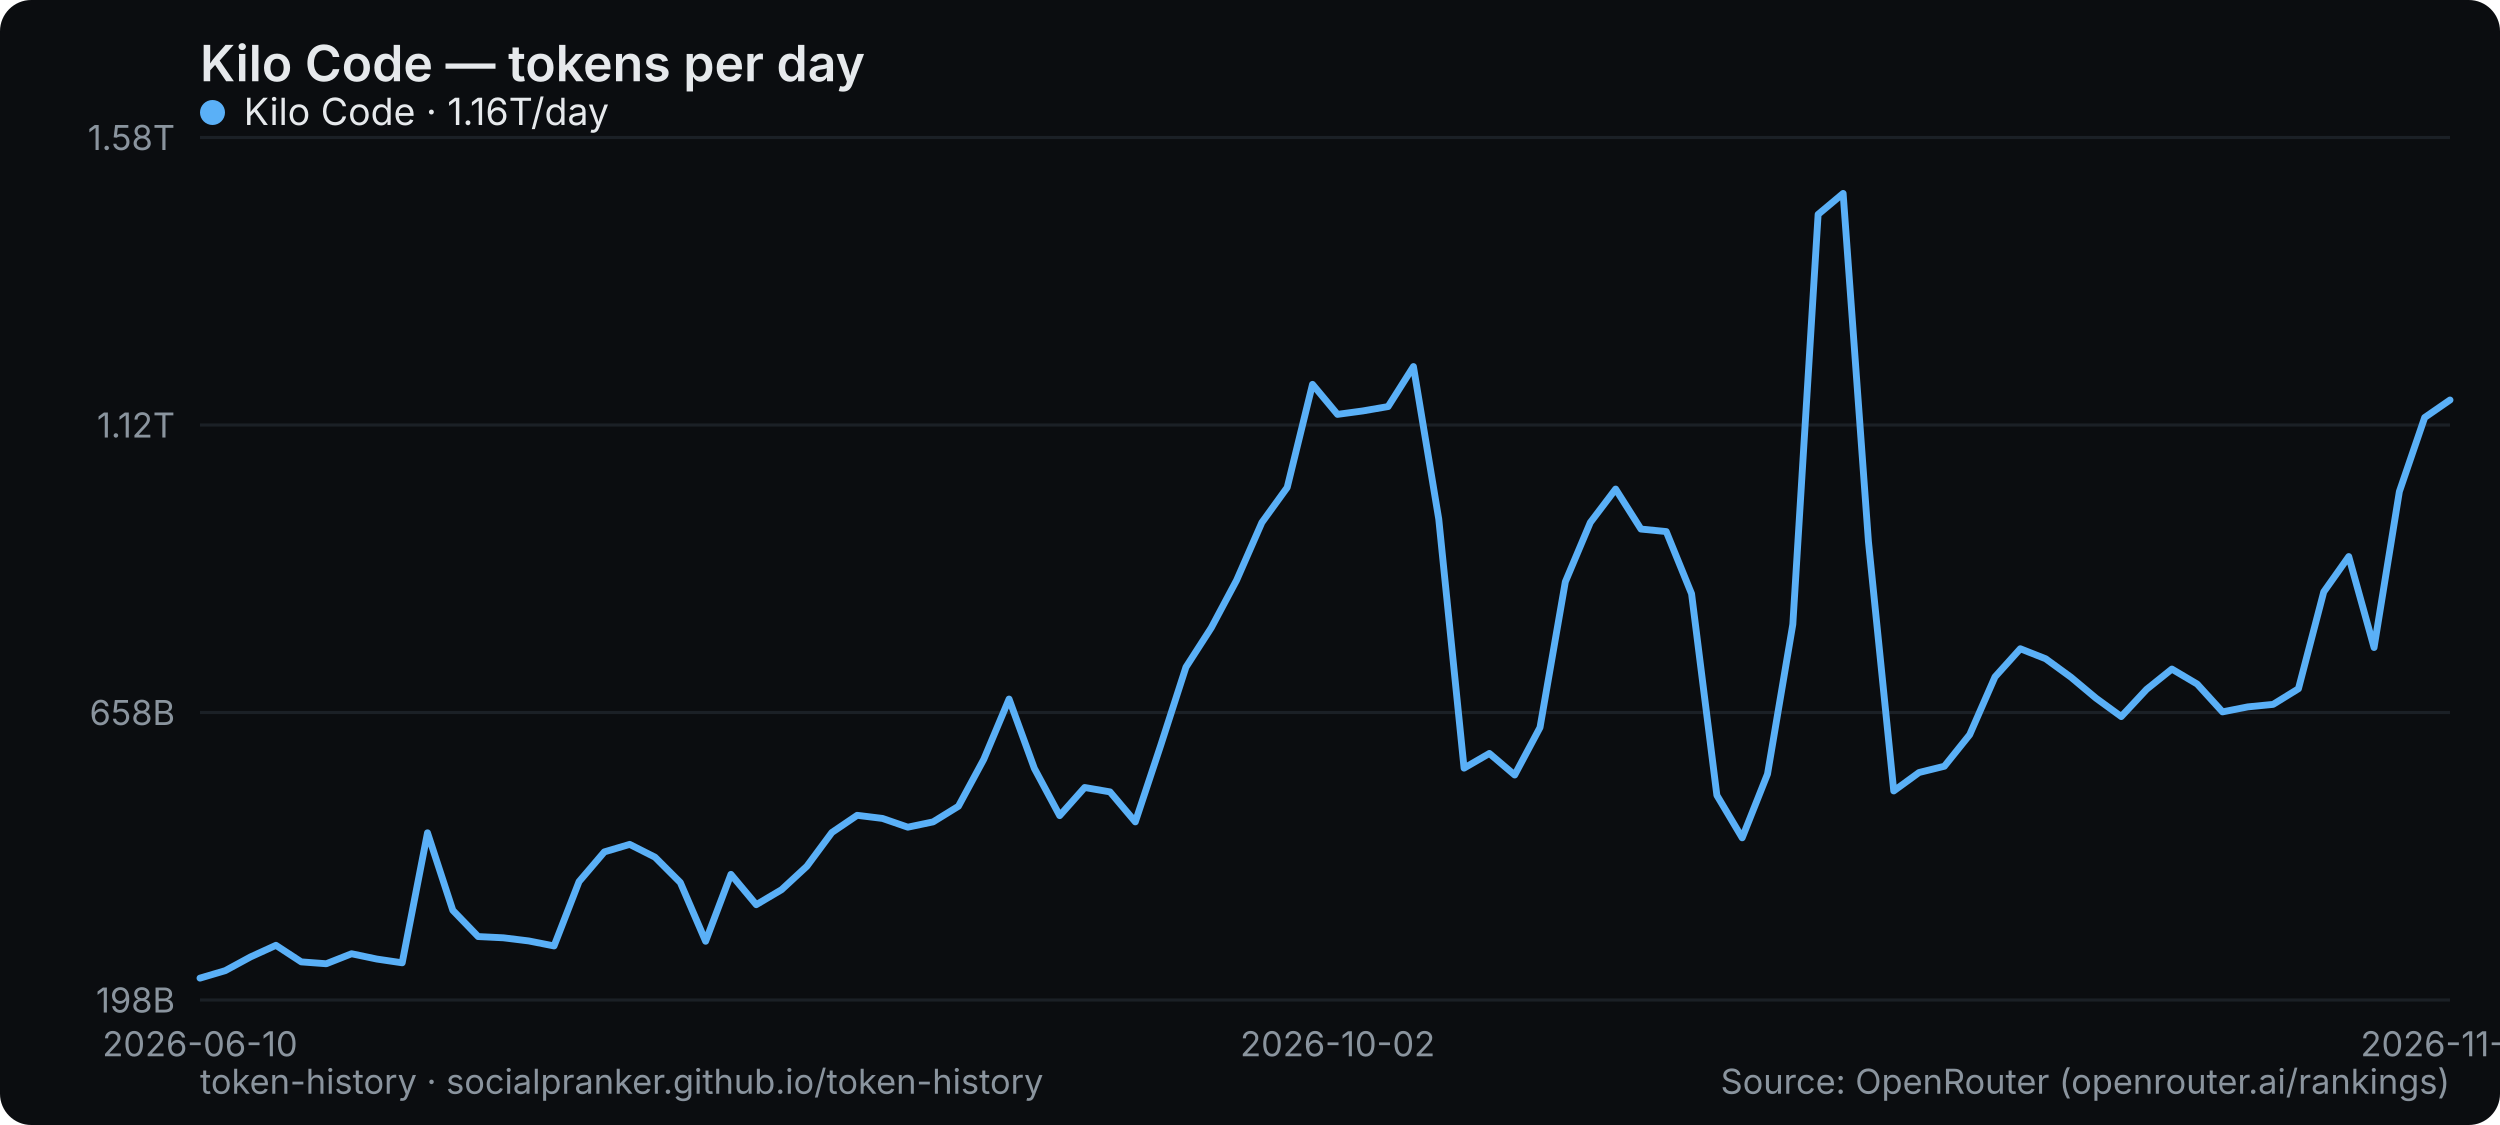
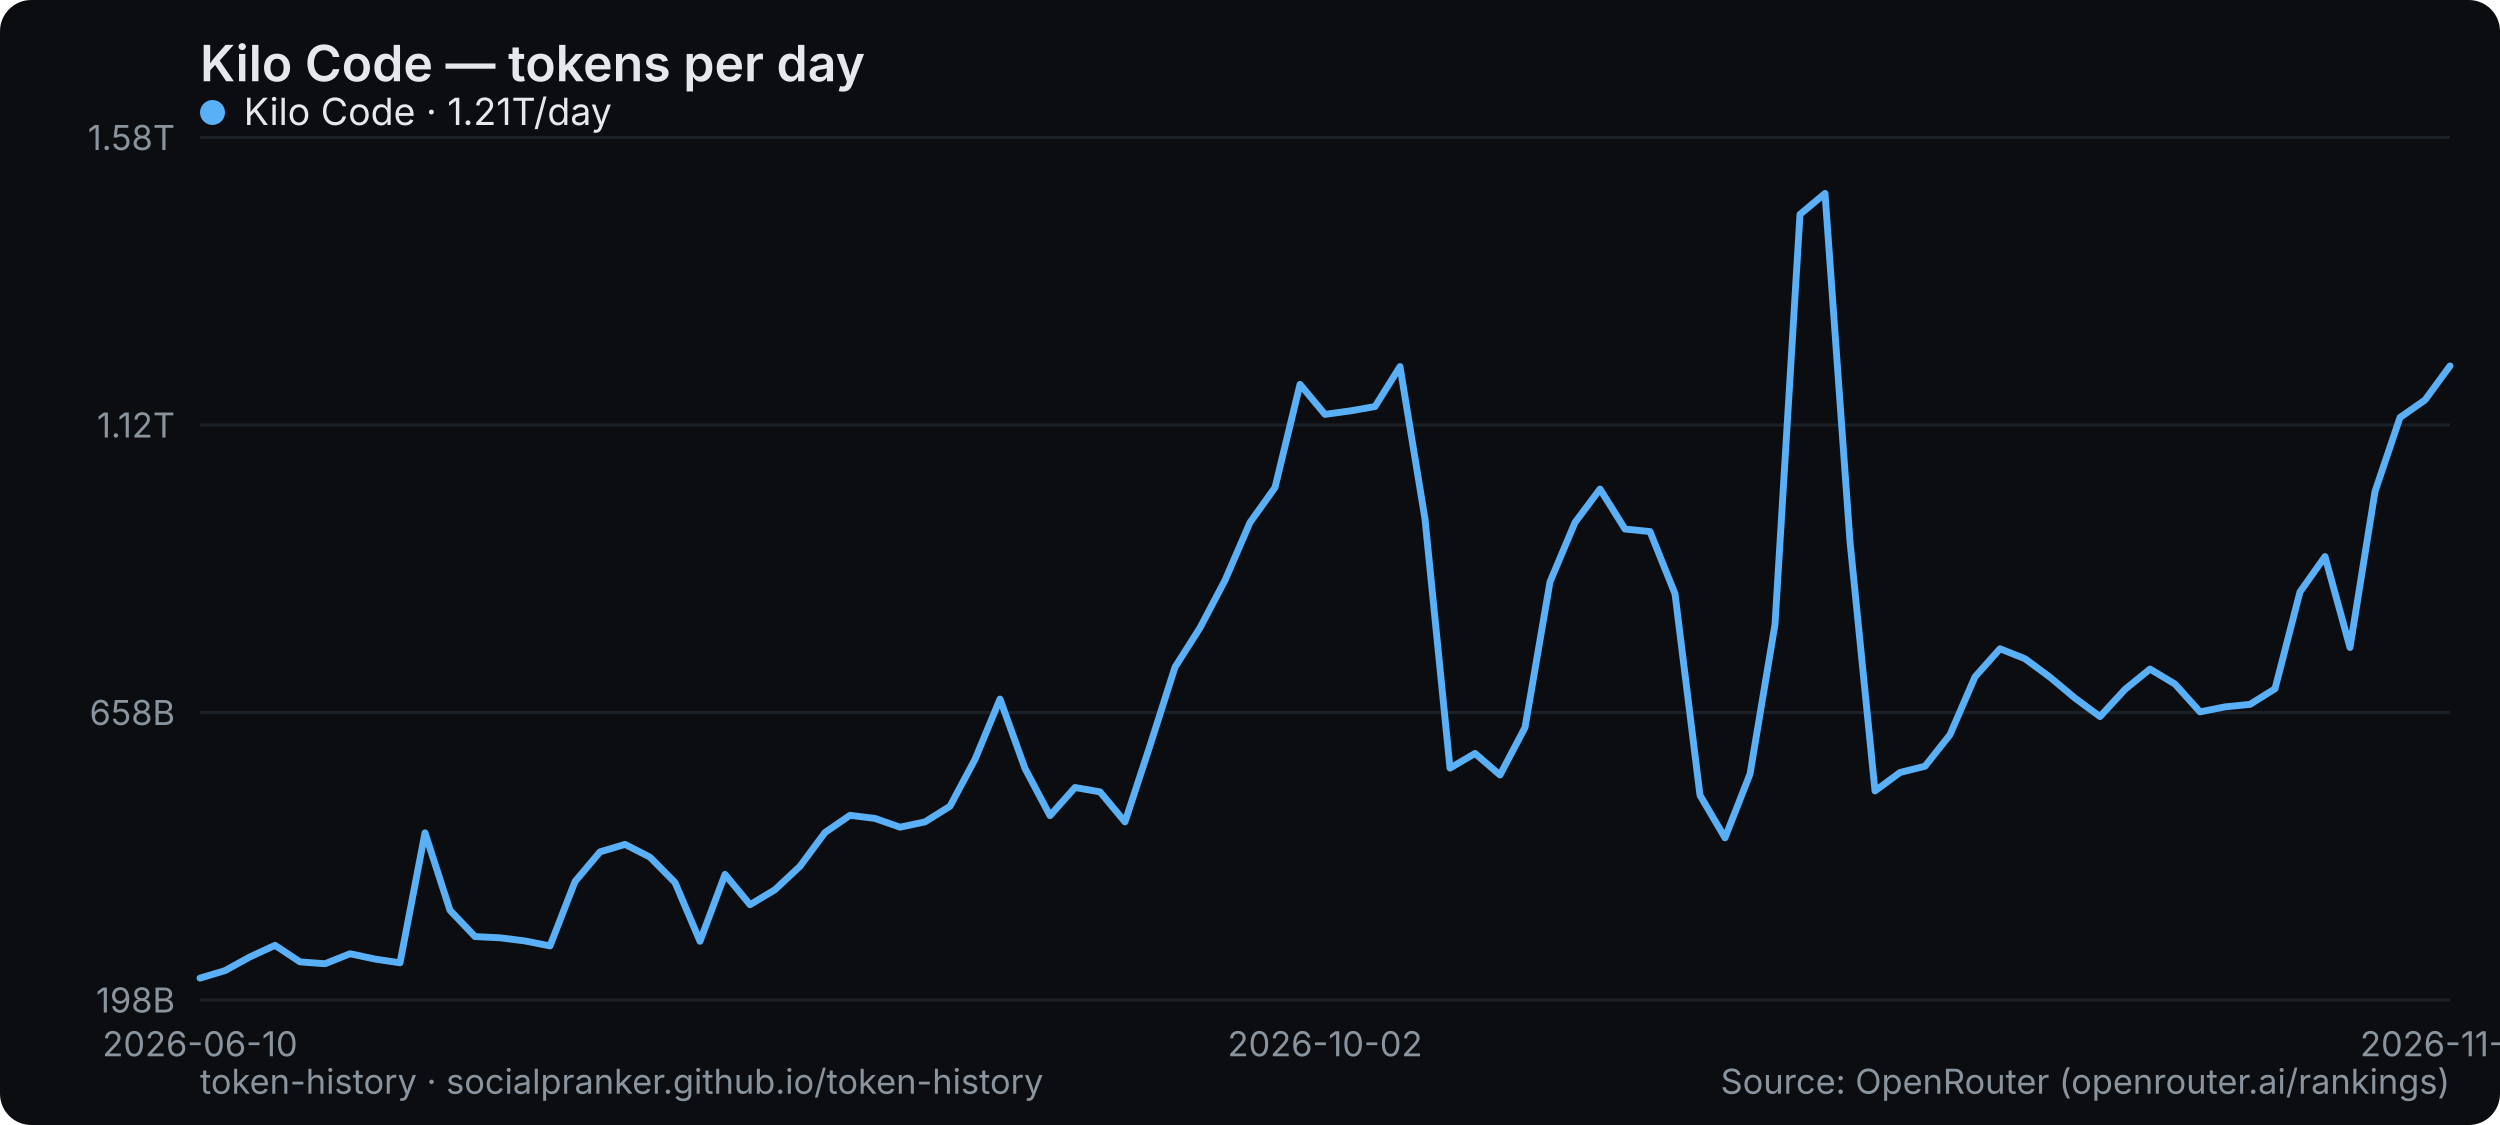
<svg xmlns="http://www.w3.org/2000/svg" width="800" height="360" viewBox="0 0 800 360" role="img" aria-label="Kilo Code — tokens per day">
  <rect width="800" height="360" rx="10" fill="#0b0d10" />
  <text x="64" y="26" font-family="system-ui,-apple-system,Segoe UI,sans-serif" font-size="16" font-weight="600" fill="#e6e9ec">Kilo Code — tokens per day</text>
  <line x1="64" y1="320" x2="784" y2="320" stroke="#1b2026" stroke-width="1" />
  <text x="56" y="324" text-anchor="end" font-family="system-ui,-apple-system,Segoe UI,sans-serif" font-size="11" fill="#8a949e">198B</text>
  <line x1="64" y1="228" x2="784" y2="228" stroke="#1b2026" stroke-width="1" />
  <text x="56" y="232" text-anchor="end" font-family="system-ui,-apple-system,Segoe UI,sans-serif" font-size="11" fill="#8a949e">658B</text>
  <line x1="64" y1="136" x2="784" y2="136" stroke="#1b2026" stroke-width="1" />
  <text x="56" y="140" text-anchor="end" font-family="system-ui,-apple-system,Segoe UI,sans-serif" font-size="11" fill="#8a949e">1.12T</text>
  <line x1="64" y1="44" x2="784" y2="44" stroke="#1b2026" stroke-width="1" />
  <text x="56" y="48" text-anchor="end" font-family="system-ui,-apple-system,Segoe UI,sans-serif" font-size="11" fill="#8a949e">1.58T</text>
  <text x="64" y="338" text-anchor="middle" font-family="system-ui,-apple-system,Segoe UI,sans-serif" font-size="11" fill="#8a949e">2026-06-10</text>
-   <text x="428.045" y="338" text-anchor="middle" font-family="system-ui,-apple-system,Segoe UI,sans-serif" font-size="11" fill="#8a949e">2026-10-02</text>
-   <text x="784" y="338" text-anchor="middle" font-family="system-ui,-apple-system,Segoe UI,sans-serif" font-size="11" fill="#8a949e">2026-11-15</text>
-   <polyline points="64.0,313.0 72.1,310.6 80.2,306.2 88.3,302.5 96.4,307.8 104.4,308.4 112.5,305.2 120.6,306.9 128.7,308.1 136.8,266.5 144.9,291.3 153.0,299.7 161.1,300.1 169.2,301.1 177.3,302.7 185.3,282.1 193.4,272.6 201.5,270.2 209.6,274.3 217.7,282.4 225.8,301.2 233.9,279.8 242.0,289.5 250.1,284.7 258.2,277.2 266.2,266.4 274.3,260.9 282.4,261.9 290.5,264.7 298.6,263.0 306.7,258.0 314.8,243.0 322.9,223.7 331.0,245.9 339.1,261.0 347.1,252.0 355.2,253.4 363.3,263.0 371.4,238.6 379.5,213.5 387.6,200.9 395.7,185.7 403.8,167.2 411.9,156.0 420.0,123.0 428.0,132.6 436.1,131.5 444.2,130.1 452.3,117.3 460.4,166.1 468.5,245.8 476.6,241.1 484.7,248.0 492.8,232.8 500.9,186.2 508.9,167.2 517.0,156.5 525.1,169.3 533.2,170.1 541.3,190.0 549.4,254.5 557.5,268.1 565.6,247.7 573.7,199.8 581.8,68.6 589.8,61.9 597.9,173.3 606.0,253.1 614.1,247.2 622.2,245.2 630.3,235.1 638.4,216.6 646.5,207.6 654.6,210.8 662.7,216.7 670.7,223.4 678.8,229.3 686.9,220.6 695.0,214.1 703.1,218.9 711.2,227.8 719.3,226.2 727.4,225.4 735.5,220.4 743.6,189.4 751.6,178.1 759.7,207.2 767.8,157.3 775.9,133.6 784.0,128.0" fill="none" stroke="#5ab0f7" stroke-width="2.2" stroke-linejoin="round" stroke-linecap="round" />
+   <text x="424" y="338" text-anchor="middle" font-family="system-ui,-apple-system,Segoe UI,sans-serif" font-size="11" fill="#8a949e">2026-10-02</text>
+   <text x="784" y="338" text-anchor="middle" font-family="system-ui,-apple-system,Segoe UI,sans-serif" font-size="11" fill="#8a949e">2026-11-16</text>
+   <polyline points="64.0,313.0 72.0,310.6 80.0,306.2 88.0,302.5 96.0,307.8 104.0,308.4 112.0,305.2 120.0,306.9 128.0,308.1 136.0,266.5 144.0,291.3 152.0,299.7 160.0,300.1 168.0,301.1 176.0,302.7 184.0,282.1 192.0,272.6 200.0,270.2 208.0,274.3 216.0,282.4 224.0,301.2 232.0,279.8 240.0,289.5 248.0,284.7 256.0,277.2 264.0,266.4 272.0,260.9 280.0,261.9 288.0,264.7 296.0,263.0 304.0,258.0 312.0,243.0 320.0,223.7 328.0,245.9 336.0,261.0 344.0,252.0 352.0,253.4 360.0,263.0 368.0,238.6 376.0,213.5 384.0,200.9 392.0,185.7 400.0,167.2 408.0,156.0 416.0,123.0 424.0,132.6 432.0,131.5 440.0,130.1 448.0,117.3 456.0,166.1 464.0,245.8 472.0,241.1 480.0,248.0 488.0,232.8 496.0,186.2 504.0,167.2 512.0,156.5 520.0,169.3 528.0,170.1 536.0,190.0 544.0,254.5 552.0,268.1 560.0,247.7 568.0,199.8 576.0,68.6 584.0,61.9 592.0,173.3 600.0,253.1 608.0,247.2 616.0,245.2 624.0,235.1 632.0,216.6 640.0,207.6 648.0,210.8 656.0,216.7 664.0,223.4 672.0,229.3 680.0,220.6 688.0,214.1 696.0,218.9 704.0,227.8 712.0,226.2 720.0,225.4 728.0,220.4 736.0,189.4 744.0,178.1 752.0,207.2 760.0,157.3 768.0,133.6 776.0,128.0 784.0,117.1" fill="none" stroke="#5ab0f7" stroke-width="2.2" stroke-linejoin="round" stroke-linecap="round" />
  <g font-family="system-ui,-apple-system,Segoe UI,sans-serif" font-size="12">
    <circle cx="68" cy="36" r="4" fill="#5ab0f7" />
-     <text x="78" y="40" fill="#e6e9ec">Kilo Code · 1.16T/day</text>
+     <text x="78" y="40" fill="#e6e9ec">Kilo Code · 1.21T/day</text>
  </g>
  <text x="64" y="350" font-family="system-ui,-apple-system,Segoe UI,sans-serif" font-size="11" fill="#8a949e">token-history · socialpranker.github.io/token-history</text>
  <text x="784" y="350" text-anchor="end" font-family="system-ui,-apple-system,Segoe UI,sans-serif" font-size="11" fill="#8a949e">Source: OpenRouter (openrouter.ai/rankings)</text>
</svg>
